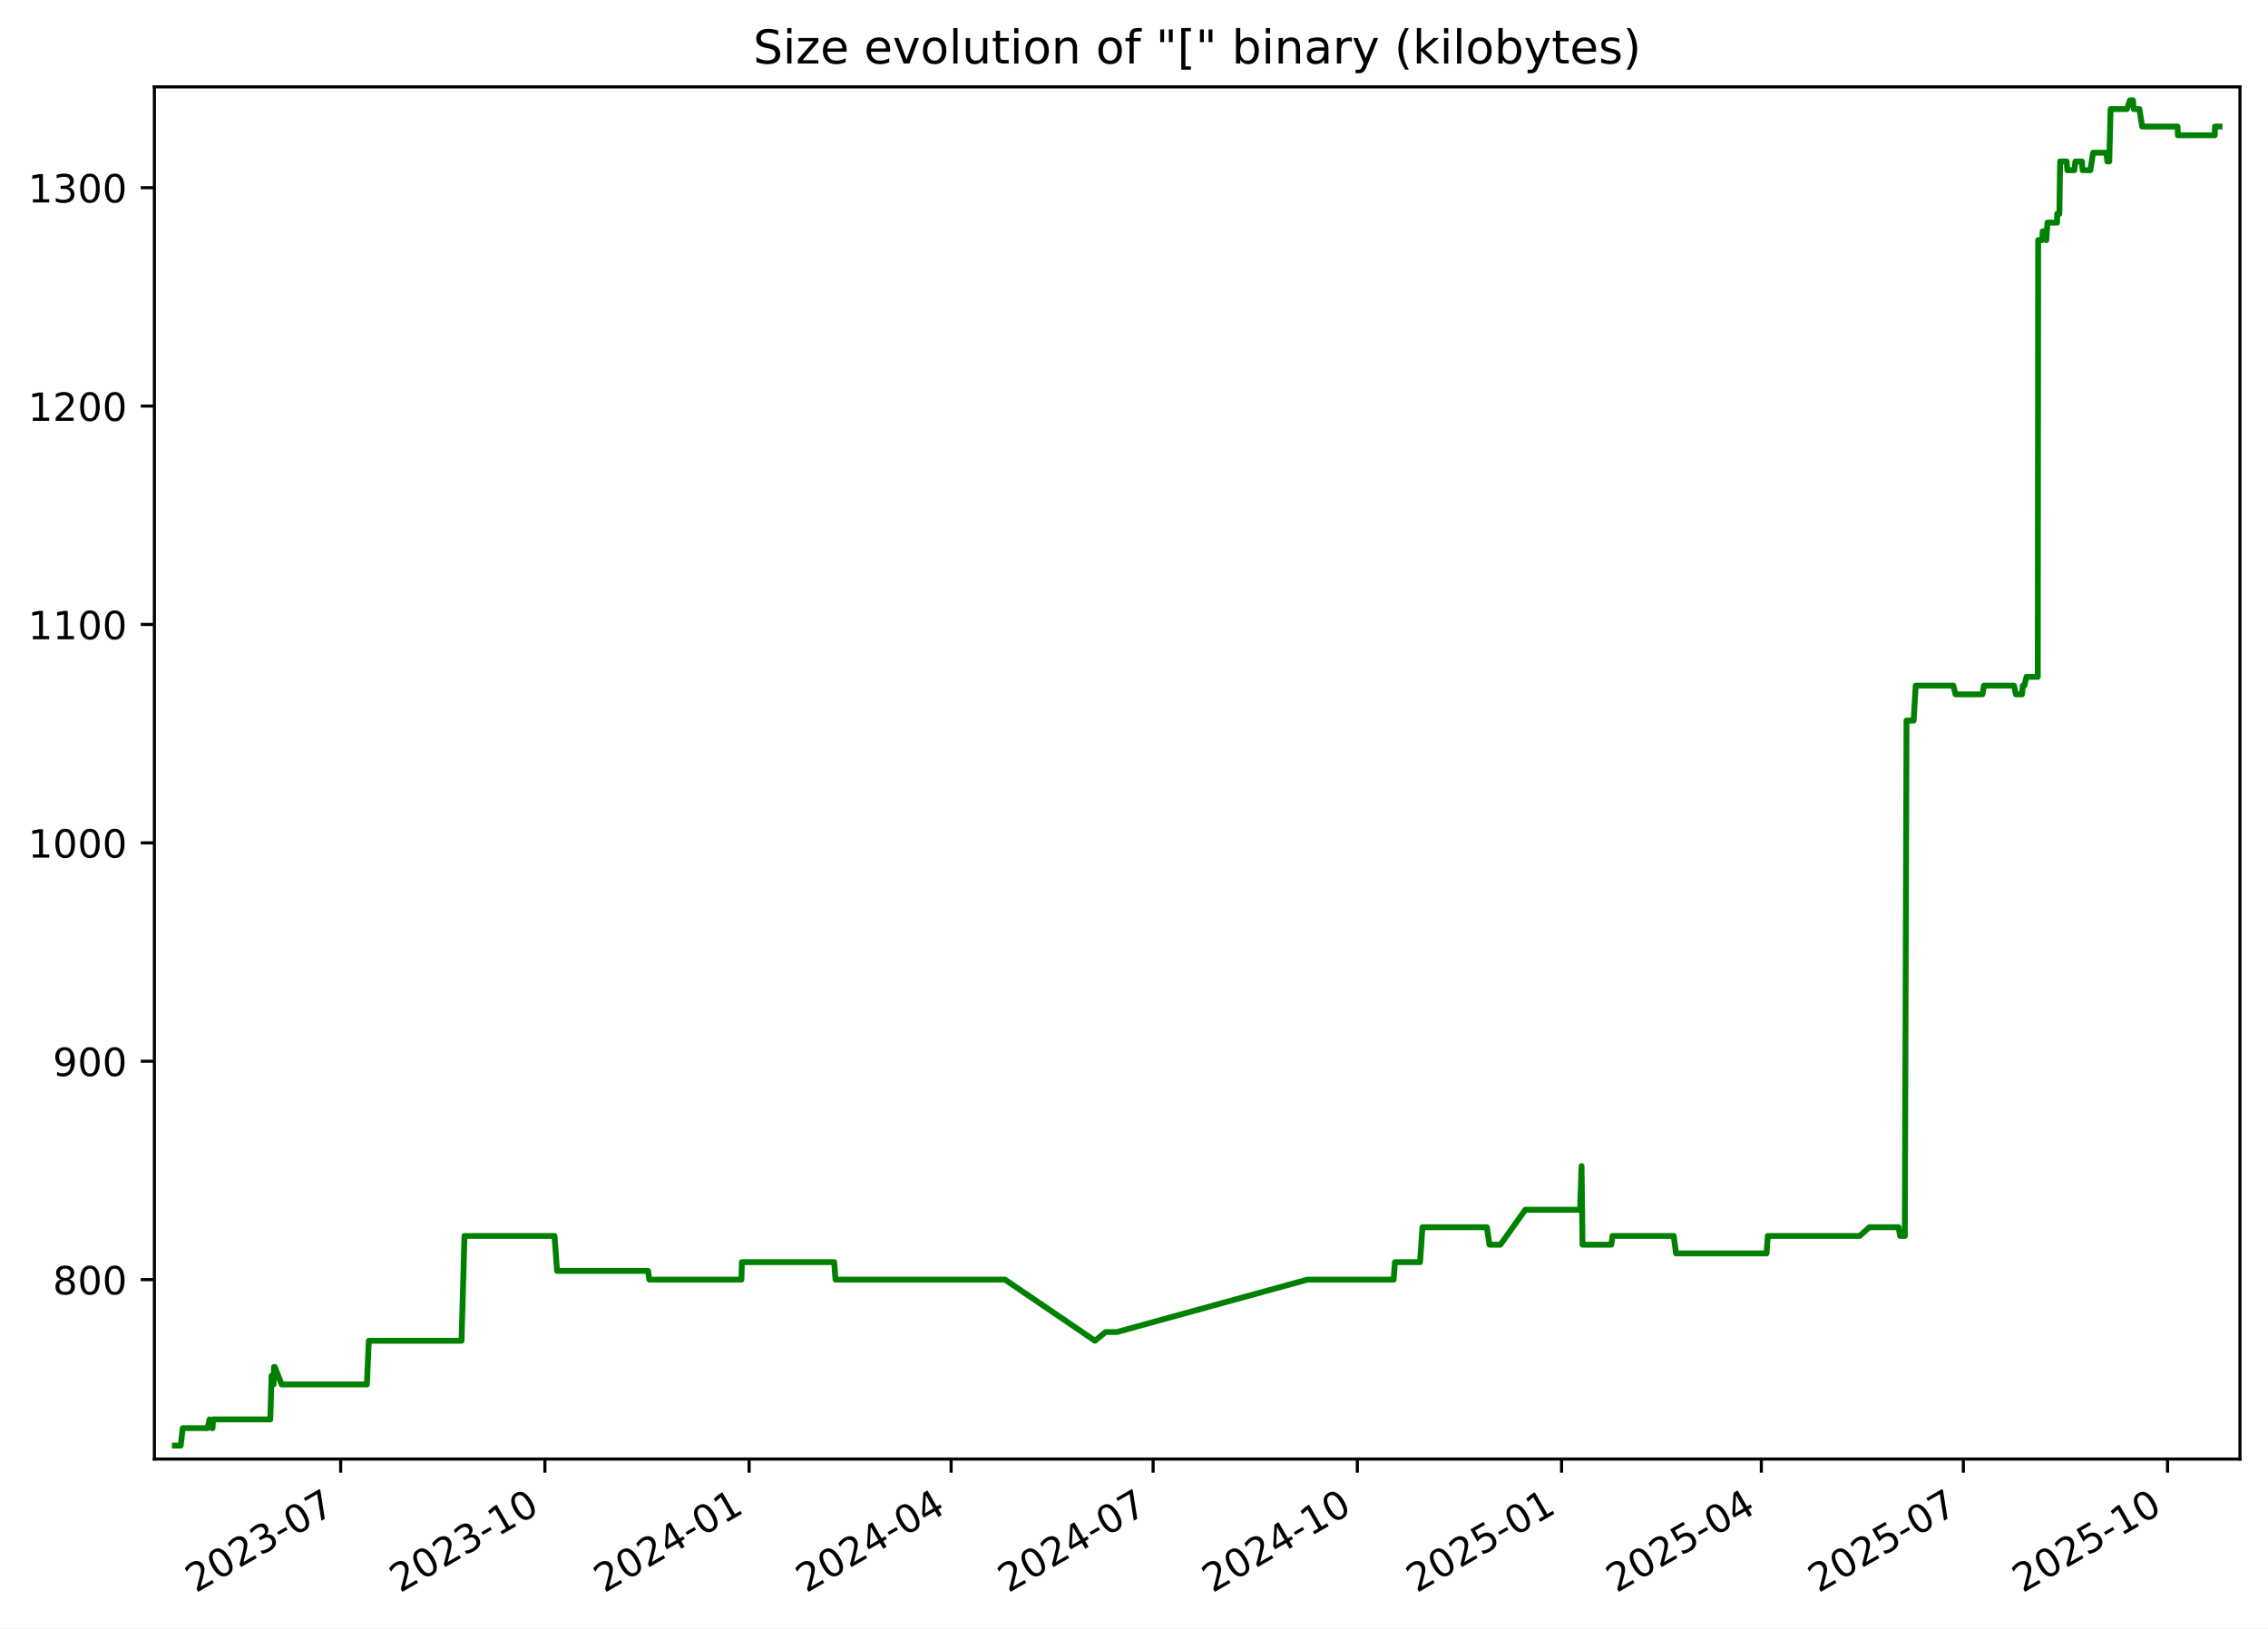
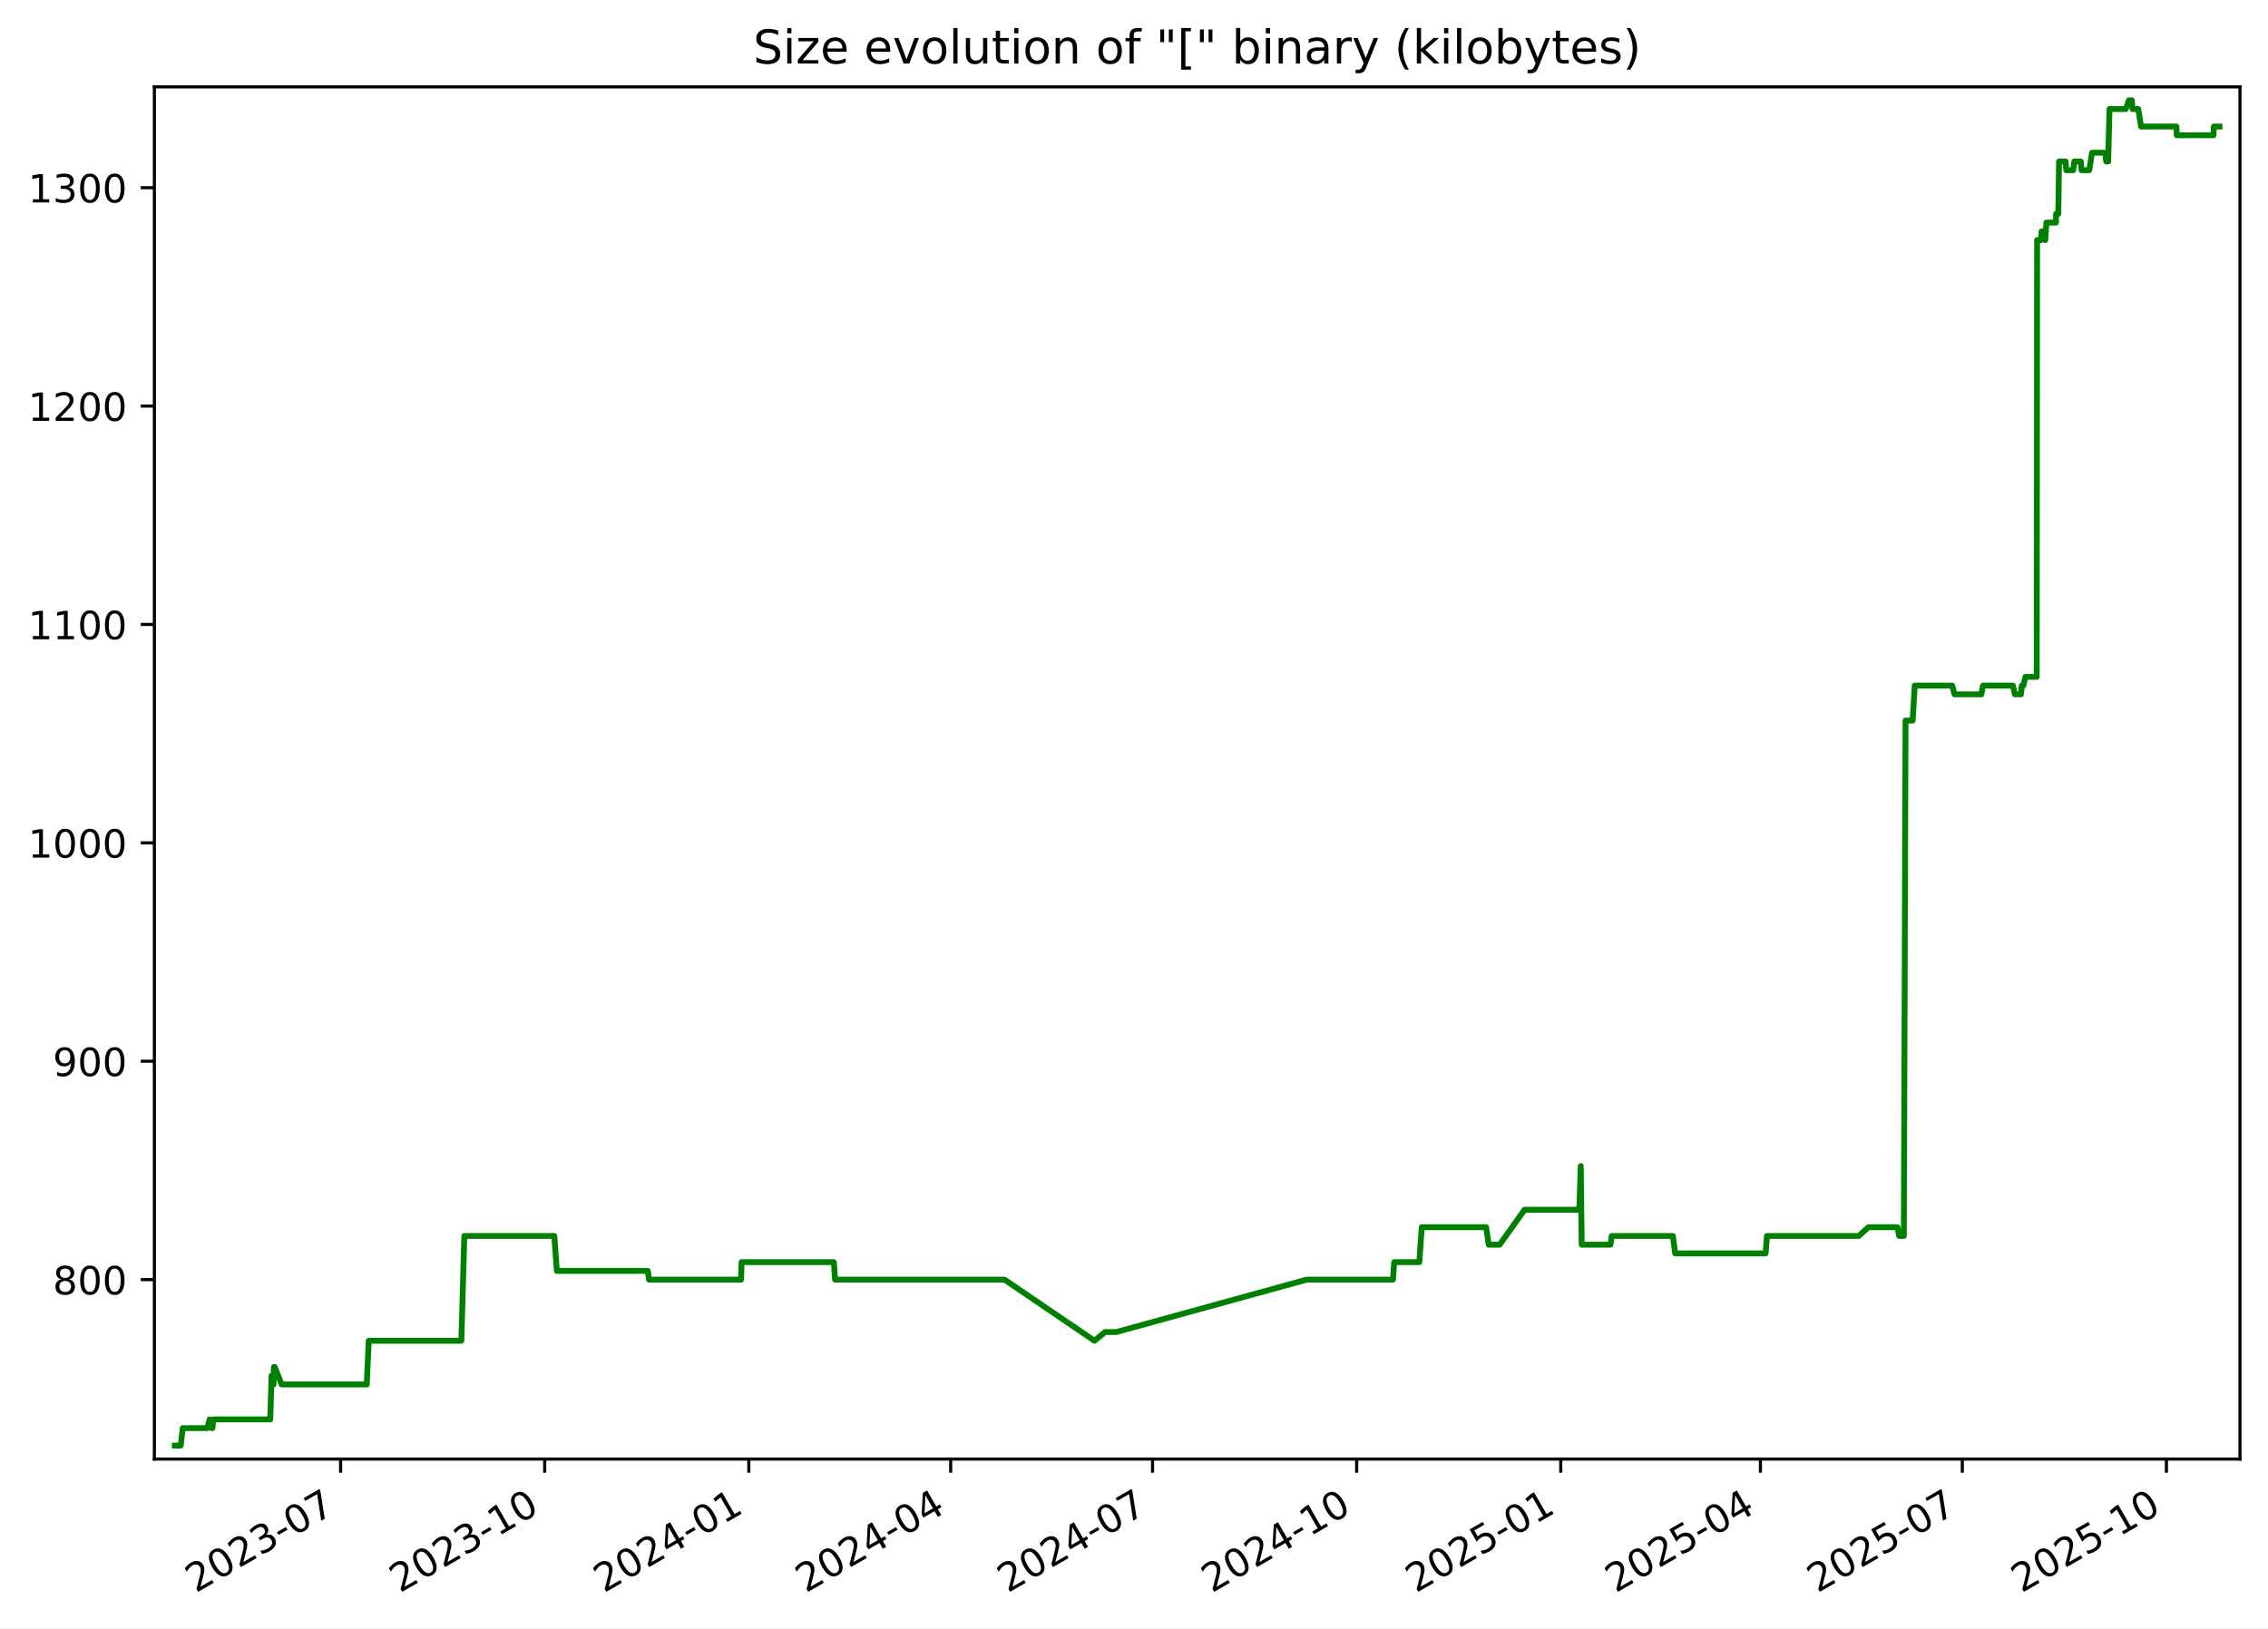
<svg xmlns="http://www.w3.org/2000/svg" xmlns:xlink="http://www.w3.org/1999/xlink" width="582.53pt" height="418.303pt" viewBox="0 0 582.53 418.303" version="1.1">
  <defs>
    <style type="text/css">*{stroke-linejoin: round; stroke-linecap: butt}</style>
  </defs>
  <g id="figure_1">
    <g id="patch_1">
      <path d="M -0 418.303  L 582.53 418.303  L 582.53 0  L -0 0  z " style="fill: #ffffff" />
    </g>
    <g id="axes_1">
      <g id="patch_2">
        <path d="M 39.65 374.83  L 575.33 374.83  L 575.33 22.318  L 39.65 22.318  z " style="fill: #ffffff" />
      </g>
      <g id="matplotlib.axis_1">
        <g id="xtick_1">
          <g id="line2d_1">
            <defs>
-               <path id="m02c514441f" d="M 0 0  L 0 3.5  " style="stroke: #000000; stroke-width: 0.8" />
+               <path id="md43bcf0808" d="M 0 0  L 0 3.5  " style="stroke: #000000; stroke-width: 0.8" />
            </defs>
            <g>
-               <use xlink:href="#m02c514441f" x="87.503" y="374.83" style="stroke: #000000; stroke-width: 0.8" />
+               <use xlink:href="#md43bcf0808" x="87.479" y="374.83" style="stroke: #000000; stroke-width: 0.8" />
            </g>
          </g>
          <g id="text_1">
-             <g transform="translate(50.27806 409.302) rotate(-30) scale(0.1 -0.1)">
+             <g transform="translate(50.25388 409.302) rotate(-30) scale(0.1 -0.1)">
              <defs>
                <path id="DejaVuSans-32" d="M 1228 531  L 3431 531  L 3431 0  L 469 0  L 469 531  Q 828 903 1448 1529  Q 2069 2156 2228 2338  Q 2531 2678 2651 2914  Q 2772 3150 2772 3378  Q 2772 3750 2511 3984  Q 2250 4219 1831 4219  Q 1534 4219 1204 4116  Q 875 4013 500 3803  L 500 4441  Q 881 4594 1212 4672  Q 1544 4750 1819 4750  Q 2544 4750 2975 4387  Q 3406 4025 3406 3419  Q 3406 3131 3298 2873  Q 3191 2616 2906 2266  Q 2828 2175 2409 1742  Q 1991 1309 1228 531  z " transform="scale(0.015625)" />
                <path id="DejaVuSans-30" d="M 2034 4250  Q 1547 4250 1301 3770  Q 1056 3291 1056 2328  Q 1056 1369 1301 889  Q 1547 409 2034 409  Q 2525 409 2770 889  Q 3016 1369 3016 2328  Q 3016 3291 2770 3770  Q 2525 4250 2034 4250  z M 2034 4750  Q 2819 4750 3233 4129  Q 3647 3509 3647 2328  Q 3647 1150 3233 529  Q 2819 -91 2034 -91  Q 1250 -91 836 529  Q 422 1150 422 2328  Q 422 3509 836 4129  Q 1250 4750 2034 4750  z " transform="scale(0.015625)" />
                <path id="DejaVuSans-33" d="M 2597 2516  Q 3050 2419 3304 2112  Q 3559 1806 3559 1356  Q 3559 666 3084 287  Q 2609 -91 1734 -91  Q 1441 -91 1130 -33  Q 819 25 488 141  L 488 750  Q 750 597 1062 519  Q 1375 441 1716 441  Q 2309 441 2620 675  Q 2931 909 2931 1356  Q 2931 1769 2642 2001  Q 2353 2234 1838 2234  L 1294 2234  L 1294 2753  L 1863 2753  Q 2328 2753 2575 2939  Q 2822 3125 2822 3475  Q 2822 3834 2567 4026  Q 2313 4219 1838 4219  Q 1578 4219 1281 4162  Q 984 4106 628 3988  L 628 4550  Q 988 4650 1302 4700  Q 1616 4750 1894 4750  Q 2613 4750 3031 4423  Q 3450 4097 3450 3541  Q 3450 3153 3228 2886  Q 3006 2619 2597 2516  z " transform="scale(0.015625)" />
                <path id="DejaVuSans-2d" d="M 313 2009  L 1997 2009  L 1997 1497  L 313 1497  L 313 2009  z " transform="scale(0.015625)" />
                <path id="DejaVuSans-37" d="M 525 4666  L 3525 4666  L 3525 4397  L 1831 0  L 1172 0  L 2766 4134  L 525 4134  L 525 4666  z " transform="scale(0.015625)" />
              </defs>
              <use xlink:href="#DejaVuSans-32" />
              <use xlink:href="#DejaVuSans-30" x="63.623" />
              <use xlink:href="#DejaVuSans-32" x="127.246" />
              <use xlink:href="#DejaVuSans-33" x="190.869" />
              <use xlink:href="#DejaVuSans-2d" x="254.492" />
              <use xlink:href="#DejaVuSans-30" x="290.576" />
              <use xlink:href="#DejaVuSans-37" x="354.199" />
            </g>
          </g>
        </g>
        <g id="xtick_2">
          <g id="line2d_2">
            <g>
-               <use xlink:href="#m02c514441f" x="139.956" y="374.83" style="stroke: #000000; stroke-width: 0.8" />
+               <use xlink:href="#md43bcf0808" x="139.902" y="374.83" style="stroke: #000000; stroke-width: 0.8" />
            </g>
          </g>
          <g id="text_2">
-             <g transform="translate(102.7309 409.302) rotate(-30) scale(0.1 -0.1)">
+             <g transform="translate(102.6769 409.302) rotate(-30) scale(0.1 -0.1)">
              <defs>
                <path id="DejaVuSans-31" d="M 794 531  L 1825 531  L 1825 4091  L 703 3866  L 703 4441  L 1819 4666  L 2450 4666  L 2450 531  L 3481 531  L 3481 0  L 794 0  L 794 531  z " transform="scale(0.015625)" />
              </defs>
              <use xlink:href="#DejaVuSans-32" />
              <use xlink:href="#DejaVuSans-30" x="63.623" />
              <use xlink:href="#DejaVuSans-32" x="127.246" />
              <use xlink:href="#DejaVuSans-33" x="190.869" />
              <use xlink:href="#DejaVuSans-2d" x="254.492" />
              <use xlink:href="#DejaVuSans-31" x="290.576" />
              <use xlink:href="#DejaVuSans-30" x="354.199" />
            </g>
          </g>
        </g>
        <g id="xtick_3">
          <g id="line2d_3">
            <g>
-               <use xlink:href="#m02c514441f" x="192.408" y="374.83" style="stroke: #000000; stroke-width: 0.8" />
+               <use xlink:href="#md43bcf0808" x="192.325" y="374.83" style="stroke: #000000; stroke-width: 0.8" />
            </g>
          </g>
          <g id="text_3">
-             <g transform="translate(155.1836 409.302) rotate(-30) scale(0.1 -0.1)">
+             <g transform="translate(155.0999 409.302) rotate(-30) scale(0.1 -0.1)">
              <defs>
                <path id="DejaVuSans-34" d="M 2419 4116  L 825 1625  L 2419 1625  L 2419 4116  z M 2253 4666  L 3047 4666  L 3047 1625  L 3713 1625  L 3713 1100  L 3047 1100  L 3047 0  L 2419 0  L 2419 1100  L 313 1100  L 313 1709  L 2253 4666  z " transform="scale(0.015625)" />
              </defs>
              <use xlink:href="#DejaVuSans-32" />
              <use xlink:href="#DejaVuSans-30" x="63.623" />
              <use xlink:href="#DejaVuSans-32" x="127.246" />
              <use xlink:href="#DejaVuSans-34" x="190.869" />
              <use xlink:href="#DejaVuSans-2d" x="254.492" />
              <use xlink:href="#DejaVuSans-30" x="290.576" />
              <use xlink:href="#DejaVuSans-31" x="354.199" />
            </g>
          </g>
        </g>
        <g id="xtick_4">
          <g id="line2d_4">
            <g>
-               <use xlink:href="#m02c514441f" x="244.291" y="374.83" style="stroke: #000000; stroke-width: 0.8" />
+               <use xlink:href="#md43bcf0808" x="244.178" y="374.83" style="stroke: #000000; stroke-width: 0.8" />
            </g>
          </g>
          <g id="text_4">
-             <g transform="translate(207.0663 409.302) rotate(-30) scale(0.1 -0.1)">
+             <g transform="translate(206.9531 409.302) rotate(-30) scale(0.1 -0.1)">
              <use xlink:href="#DejaVuSans-32" />
              <use xlink:href="#DejaVuSans-30" x="63.623" />
              <use xlink:href="#DejaVuSans-32" x="127.246" />
              <use xlink:href="#DejaVuSans-34" x="190.869" />
              <use xlink:href="#DejaVuSans-2d" x="254.492" />
              <use xlink:href="#DejaVuSans-30" x="290.576" />
              <use xlink:href="#DejaVuSans-34" x="354.199" />
            </g>
          </g>
        </g>
        <g id="xtick_5">
          <g id="line2d_5">
            <g>
-               <use xlink:href="#m02c514441f" x="296.174" y="374.83" style="stroke: #000000; stroke-width: 0.8" />
+               <use xlink:href="#md43bcf0808" x="296.031" y="374.83" style="stroke: #000000; stroke-width: 0.8" />
            </g>
          </g>
          <g id="text_5">
-             <g transform="translate(258.9489 409.302) rotate(-30) scale(0.1 -0.1)">
+             <g transform="translate(258.8063 409.302) rotate(-30) scale(0.1 -0.1)">
              <use xlink:href="#DejaVuSans-32" />
              <use xlink:href="#DejaVuSans-30" x="63.623" />
              <use xlink:href="#DejaVuSans-32" x="127.246" />
              <use xlink:href="#DejaVuSans-34" x="190.869" />
              <use xlink:href="#DejaVuSans-2d" x="254.492" />
              <use xlink:href="#DejaVuSans-30" x="290.576" />
              <use xlink:href="#DejaVuSans-37" x="354.199" />
            </g>
          </g>
        </g>
        <g id="xtick_6">
          <g id="line2d_6">
            <g>
-               <use xlink:href="#m02c514441f" x="348.627" y="374.83" style="stroke: #000000; stroke-width: 0.8" />
+               <use xlink:href="#md43bcf0808" x="348.454" y="374.83" style="stroke: #000000; stroke-width: 0.8" />
            </g>
          </g>
          <g id="text_6">
-             <g transform="translate(311.4017 409.302) rotate(-30) scale(0.1 -0.1)">
+             <g transform="translate(311.2294 409.302) rotate(-30) scale(0.1 -0.1)">
              <use xlink:href="#DejaVuSans-32" />
              <use xlink:href="#DejaVuSans-30" x="63.623" />
              <use xlink:href="#DejaVuSans-32" x="127.246" />
              <use xlink:href="#DejaVuSans-34" x="190.869" />
              <use xlink:href="#DejaVuSans-2d" x="254.492" />
              <use xlink:href="#DejaVuSans-31" x="290.576" />
              <use xlink:href="#DejaVuSans-30" x="354.199" />
            </g>
          </g>
        </g>
        <g id="xtick_7">
          <g id="line2d_7">
            <g>
-               <use xlink:href="#m02c514441f" x="401.079" y="374.83" style="stroke: #000000; stroke-width: 0.8" />
+               <use xlink:href="#md43bcf0808" x="400.877" y="374.83" style="stroke: #000000; stroke-width: 0.8" />
            </g>
          </g>
          <g id="text_7">
-             <g transform="translate(363.8545 409.302) rotate(-30) scale(0.1 -0.1)">
+             <g transform="translate(363.6524 409.302) rotate(-30) scale(0.1 -0.1)">
              <defs>
                <path id="DejaVuSans-35" d="M 691 4666  L 3169 4666  L 3169 4134  L 1269 4134  L 1269 2991  Q 1406 3038 1543 3061  Q 1681 3084 1819 3084  Q 2600 3084 3056 2656  Q 3513 2228 3513 1497  Q 3513 744 3044 326  Q 2575 -91 1722 -91  Q 1428 -91 1123 -41  Q 819 9 494 109  L 494 744  Q 775 591 1075 516  Q 1375 441 1709 441  Q 2250 441 2565 725  Q 2881 1009 2881 1497  Q 2881 1984 2565 2268  Q 2250 2553 1709 2553  Q 1456 2553 1204 2497  Q 953 2441 691 2322  L 691 4666  z " transform="scale(0.015625)" />
              </defs>
              <use xlink:href="#DejaVuSans-32" />
              <use xlink:href="#DejaVuSans-30" x="63.623" />
              <use xlink:href="#DejaVuSans-32" x="127.246" />
              <use xlink:href="#DejaVuSans-35" x="190.869" />
              <use xlink:href="#DejaVuSans-2d" x="254.492" />
              <use xlink:href="#DejaVuSans-30" x="290.576" />
              <use xlink:href="#DejaVuSans-31" x="354.199" />
            </g>
          </g>
        </g>
        <g id="xtick_8">
          <g id="line2d_8">
            <g>
-               <use xlink:href="#m02c514441f" x="452.392" y="374.83" style="stroke: #000000; stroke-width: 0.8" />
+               <use xlink:href="#md43bcf0808" x="452.161" y="374.83" style="stroke: #000000; stroke-width: 0.8" />
            </g>
          </g>
          <g id="text_8">
-             <g transform="translate(415.167 409.302) rotate(-30) scale(0.1 -0.1)">
+             <g transform="translate(414.9358 409.302) rotate(-30) scale(0.1 -0.1)">
              <use xlink:href="#DejaVuSans-32" />
              <use xlink:href="#DejaVuSans-30" x="63.623" />
              <use xlink:href="#DejaVuSans-32" x="127.246" />
              <use xlink:href="#DejaVuSans-35" x="190.869" />
              <use xlink:href="#DejaVuSans-2d" x="254.492" />
              <use xlink:href="#DejaVuSans-30" x="290.576" />
              <use xlink:href="#DejaVuSans-34" x="354.199" />
            </g>
          </g>
        </g>
        <g id="xtick_9">
          <g id="line2d_9">
            <g>
-               <use xlink:href="#m02c514441f" x="504.275" y="374.83" style="stroke: #000000; stroke-width: 0.8" />
+               <use xlink:href="#md43bcf0808" x="504.014" y="374.83" style="stroke: #000000; stroke-width: 0.8" />
            </g>
          </g>
          <g id="text_9">
-             <g transform="translate(467.0497 409.302) rotate(-30) scale(0.1 -0.1)">
+             <g transform="translate(466.789 409.302) rotate(-30) scale(0.1 -0.1)">
              <use xlink:href="#DejaVuSans-32" />
              <use xlink:href="#DejaVuSans-30" x="63.623" />
              <use xlink:href="#DejaVuSans-32" x="127.246" />
              <use xlink:href="#DejaVuSans-35" x="190.869" />
              <use xlink:href="#DejaVuSans-2d" x="254.492" />
              <use xlink:href="#DejaVuSans-30" x="290.576" />
              <use xlink:href="#DejaVuSans-37" x="354.199" />
            </g>
          </g>
        </g>
        <g id="xtick_10">
          <g id="line2d_10">
            <g>
-               <use xlink:href="#m02c514441f" x="556.727" y="374.83" style="stroke: #000000; stroke-width: 0.8" />
+               <use xlink:href="#md43bcf0808" x="556.437" y="374.83" style="stroke: #000000; stroke-width: 0.8" />
            </g>
          </g>
          <g id="text_10">
-             <g transform="translate(519.5025 409.302) rotate(-30) scale(0.1 -0.1)">
+             <g transform="translate(519.212 409.302) rotate(-30) scale(0.1 -0.1)">
              <use xlink:href="#DejaVuSans-32" />
              <use xlink:href="#DejaVuSans-30" x="63.623" />
              <use xlink:href="#DejaVuSans-32" x="127.246" />
              <use xlink:href="#DejaVuSans-35" x="190.869" />
              <use xlink:href="#DejaVuSans-2d" x="254.492" />
              <use xlink:href="#DejaVuSans-31" x="290.576" />
              <use xlink:href="#DejaVuSans-30" x="354.199" />
            </g>
          </g>
        </g>
      </g>
      <g id="matplotlib.axis_2">
        <g id="ytick_1">
          <g id="line2d_11">
            <defs>
-               <path id="mc486b3bfc0" d="M 0 0  L -3.5 0  " style="stroke: #000000; stroke-width: 0.8" />
+               <path id="m26c8442a01" d="M 0 0  L -3.5 0  " style="stroke: #000000; stroke-width: 0.8" />
            </defs>
            <g>
-               <use xlink:href="#mc486b3bfc0" x="39.65" y="328.735" style="stroke: #000000; stroke-width: 0.8" />
+               <use xlink:href="#m26c8442a01" x="39.65" y="328.735" style="stroke: #000000; stroke-width: 0.8" />
            </g>
          </g>
          <g id="text_11">
            <g transform="translate(13.5625 332.5344) scale(0.1 -0.1)">
              <defs>
                <path id="DejaVuSans-38" d="M 2034 2216  Q 1584 2216 1326 1975  Q 1069 1734 1069 1313  Q 1069 891 1326 650  Q 1584 409 2034 409  Q 2484 409 2743 651  Q 3003 894 3003 1313  Q 3003 1734 2745 1975  Q 2488 2216 2034 2216  z M 1403 2484  Q 997 2584 770 2862  Q 544 3141 544 3541  Q 544 4100 942 4425  Q 1341 4750 2034 4750  Q 2731 4750 3128 4425  Q 3525 4100 3525 3541  Q 3525 3141 3298 2862  Q 3072 2584 2669 2484  Q 3125 2378 3379 2068  Q 3634 1759 3634 1313  Q 3634 634 3220 271  Q 2806 -91 2034 -91  Q 1263 -91 848 271  Q 434 634 434 1313  Q 434 1759 690 2068  Q 947 2378 1403 2484  z M 1172 3481  Q 1172 3119 1398 2916  Q 1625 2713 2034 2713  Q 2441 2713 2670 2916  Q 2900 3119 2900 3481  Q 2900 3844 2670 4047  Q 2441 4250 2034 4250  Q 1625 4250 1398 4047  Q 1172 3844 1172 3481  z " transform="scale(0.015625)" />
              </defs>
              <use xlink:href="#DejaVuSans-38" />
              <use xlink:href="#DejaVuSans-30" x="63.623" />
              <use xlink:href="#DejaVuSans-30" x="127.246" />
            </g>
          </g>
        </g>
        <g id="ytick_2">
          <g id="line2d_12">
            <g>
-               <use xlink:href="#mc486b3bfc0" x="39.65" y="272.631" style="stroke: #000000; stroke-width: 0.8" />
+               <use xlink:href="#m26c8442a01" x="39.65" y="272.631" style="stroke: #000000; stroke-width: 0.8" />
            </g>
          </g>
          <g id="text_12">
            <g transform="translate(13.5625 276.4305) scale(0.1 -0.1)">
              <defs>
                <path id="DejaVuSans-39" d="M 703 97  L 703 672  Q 941 559 1184 500  Q 1428 441 1663 441  Q 2288 441 2617 861  Q 2947 1281 2994 2138  Q 2813 1869 2534 1725  Q 2256 1581 1919 1581  Q 1219 1581 811 2004  Q 403 2428 403 3163  Q 403 3881 828 4315  Q 1253 4750 1959 4750  Q 2769 4750 3195 4129  Q 3622 3509 3622 2328  Q 3622 1225 3098 567  Q 2575 -91 1691 -91  Q 1453 -91 1209 -44  Q 966 3 703 97  z M 1959 2075  Q 2384 2075 2632 2365  Q 2881 2656 2881 3163  Q 2881 3666 2632 3958  Q 2384 4250 1959 4250  Q 1534 4250 1286 3958  Q 1038 3666 1038 3163  Q 1038 2656 1286 2365  Q 1534 2075 1959 2075  z " transform="scale(0.015625)" />
              </defs>
              <use xlink:href="#DejaVuSans-39" />
              <use xlink:href="#DejaVuSans-30" x="63.623" />
              <use xlink:href="#DejaVuSans-30" x="127.246" />
            </g>
          </g>
        </g>
        <g id="ytick_3">
          <g id="line2d_13">
            <g>
-               <use xlink:href="#mc486b3bfc0" x="39.65" y="216.527" style="stroke: #000000; stroke-width: 0.8" />
+               <use xlink:href="#m26c8442a01" x="39.65" y="216.527" style="stroke: #000000; stroke-width: 0.8" />
            </g>
          </g>
          <g id="text_13">
            <g transform="translate(7.2 220.3266) scale(0.1 -0.1)">
              <use xlink:href="#DejaVuSans-31" />
              <use xlink:href="#DejaVuSans-30" x="63.623" />
              <use xlink:href="#DejaVuSans-30" x="127.246" />
              <use xlink:href="#DejaVuSans-30" x="190.869" />
            </g>
          </g>
        </g>
        <g id="ytick_4">
          <g id="line2d_14">
            <g>
-               <use xlink:href="#mc486b3bfc0" x="39.65" y="160.423" style="stroke: #000000; stroke-width: 0.8" />
+               <use xlink:href="#m26c8442a01" x="39.65" y="160.423" style="stroke: #000000; stroke-width: 0.8" />
            </g>
          </g>
          <g id="text_14">
            <g transform="translate(7.2 164.2227) scale(0.1 -0.1)">
              <use xlink:href="#DejaVuSans-31" />
              <use xlink:href="#DejaVuSans-31" x="63.623" />
              <use xlink:href="#DejaVuSans-30" x="127.246" />
              <use xlink:href="#DejaVuSans-30" x="190.869" />
            </g>
          </g>
        </g>
        <g id="ytick_5">
          <g id="line2d_15">
            <g>
-               <use xlink:href="#mc486b3bfc0" x="39.65" y="104.32" style="stroke: #000000; stroke-width: 0.8" />
+               <use xlink:href="#m26c8442a01" x="39.65" y="104.32" style="stroke: #000000; stroke-width: 0.8" />
            </g>
          </g>
          <g id="text_15">
            <g transform="translate(7.2 108.1188) scale(0.1 -0.1)">
              <use xlink:href="#DejaVuSans-31" />
              <use xlink:href="#DejaVuSans-32" x="63.623" />
              <use xlink:href="#DejaVuSans-30" x="127.246" />
              <use xlink:href="#DejaVuSans-30" x="190.869" />
            </g>
          </g>
        </g>
        <g id="ytick_6">
          <g id="line2d_16">
            <g>
-               <use xlink:href="#mc486b3bfc0" x="39.65" y="48.216" style="stroke: #000000; stroke-width: 0.8" />
+               <use xlink:href="#m26c8442a01" x="39.65" y="48.216" style="stroke: #000000; stroke-width: 0.8" />
            </g>
          </g>
          <g id="text_16">
            <g transform="translate(7.2 52.0149) scale(0.1 -0.1)">
              <use xlink:href="#DejaVuSans-31" />
              <use xlink:href="#DejaVuSans-33" x="63.623" />
              <use xlink:href="#DejaVuSans-30" x="127.246" />
              <use xlink:href="#DejaVuSans-30" x="190.869" />
            </g>
          </g>
        </g>
      </g>
      <g id="line2d_17">
-         <path d="M 44.902 371.374  L 46.411 371.374  L 46.939 366.886  L 53.311 366.886  L 53.824 364.642  L 54.437 366.886  L 54.594 366.886  L 54.722 364.642  L 69.425 364.642  L 69.759 353.421  L 70.269 355.665  L 70.372 351.177  L 70.574 351.177  L 72.351 355.665  L 94.236 355.665  L 94.732 344.444  L 118.546 344.444  L 119.297 317.514  L 142.425 317.514  L 143.086 326.491  L 166.449 326.491  L 166.776 328.735  L 190.43 328.735  L 190.553 324.247  L 214.265 324.247  L 214.585 328.735  L 258.135 328.735  L 281.243 344.444  L 283.971 342.2  L 286.865 342.2  L 335.79 328.735  L 357.952 328.735  L 358.284 324.247  L 364.738 324.247  L 365.354 315.27  L 381.895 315.27  L 382.565 319.759  L 385.372 319.759  L 391.776 310.782  L 405.843 310.782  L 406.223 299.561  L 406.462 319.759  L 413.861 319.759  L 414.167 317.514  L 429.887 317.514  L 430.486 322.003  L 453.725 322.003  L 454.061 317.514  L 477.662 317.514  L 480.153 315.27  L 487.629 315.27  L 488.042 317.514  L 489.252 317.514  L 489.685 185.109  L 491.517 185.109  L 492.047 176.133  L 501.693 176.133  L 502.275 178.377  L 509.185 178.377  L 509.576 176.133  L 517.28 176.133  L 517.791 178.377  L 519.353 178.377  L 519.559 176.133  L 519.961 176.133  L 520.5 173.888  L 523.396 173.888  L 523.497 61.681  L 524.549 61.681  L 524.655 59.436  L 525.214 59.436  L 525.585 61.681  L 525.885 57.192  L 528.349 57.192  L 528.367 54.948  L 528.944 54.948  L 529.139 41.483  L 530.821 41.483  L 530.997 43.727  L 532.781 43.727  L 533.064 41.483  L 534.734 41.483  L 534.91 43.727  L 536.9 43.727  L 537.611 39.239  L 541.045 39.239  L 541.26 41.483  L 541.762 41.483  L 542.101 28.018  L 546.284 28.018  L 547.081 25.774  L 547.846 25.774  L 548.035 28.018  L 549.5 28.018  L 550.208 32.507  L 559.295 32.507  L 559.383 34.751  L 568.846 34.751  L 568.914 32.507  L 570.078 32.507  L 570.078 32.507  " clip-path="url(#p412b397fcc)" style="fill: none; stroke: #008000; stroke-width: 1.5; stroke-linecap: square" />
+         <path d="M 44.902 371.374  L 46.41 371.374  L 46.938 366.886  L 53.306 366.886  L 53.819 364.642  L 54.431 366.886  L 54.588 366.886  L 54.716 364.642  L 69.411 364.642  L 69.745 353.421  L 70.254 355.665  L 70.357 351.177  L 70.559 351.177  L 72.335 355.665  L 94.208 355.665  L 94.704 344.444  L 118.504 344.444  L 119.255 317.514  L 142.369 317.514  L 143.03 326.491  L 166.38 326.491  L 166.706 328.735  L 190.347 328.735  L 190.47 324.247  L 214.169 324.247  L 214.489 328.735  L 258.014 328.735  L 281.109 344.444  L 283.836 342.2  L 286.728 342.2  L 335.625 328.735  L 357.774 328.735  L 358.106 324.247  L 364.556 324.247  L 365.172 315.27  L 381.704 315.27  L 382.373 319.759  L 385.178 319.759  L 391.579 310.782  L 405.638 310.782  L 406.018 299.561  L 406.257 319.759  L 413.652 319.759  L 413.957 317.514  L 429.669 317.514  L 430.267 322.003  L 453.493 322.003  L 453.829 317.514  L 477.416 317.514  L 479.906 315.27  L 487.378 315.27  L 487.79 317.514  L 489 317.514  L 489.432 185.109  L 491.263 185.109  L 491.794 176.133  L 501.434 176.133  L 502.016 178.377  L 508.921 178.377  L 509.313 176.133  L 517.012 176.133  L 517.523 178.377  L 519.084 178.377  L 519.289 176.133  L 519.692 176.133  L 520.23 173.888  L 523.124 173.888  L 523.226 61.681  L 524.277 61.681  L 524.382 59.436  L 524.942 59.436  L 525.312 61.681  L 525.612 57.192  L 528.074 57.192  L 528.093 54.948  L 528.669 54.948  L 528.865 41.483  L 530.546 41.483  L 530.721 43.727  L 532.504 43.727  L 532.787 41.483  L 534.456 41.483  L 534.632 43.727  L 536.62 43.727  L 537.332 39.239  L 540.763 39.239  L 540.979 41.483  L 541.48 41.483  L 541.819 28.018  L 546 28.018  L 546.796 25.774  L 547.561 25.774  L 547.749 28.018  L 549.214 28.018  L 549.921 32.507  L 559.004 32.507  L 559.091 34.751  L 568.549 34.751  L 568.617 32.507  L 570.078 32.507  L 570.078 32.507  " clip-path="url(#p15274d577b)" style="fill: none; stroke: #008000; stroke-width: 1.5; stroke-linecap: square" />
      </g>
      <g id="patch_3">
        <path d="M 39.65 374.83  L 39.65 22.318  " style="fill: none; stroke: #000000; stroke-width: 0.8; stroke-linejoin: miter; stroke-linecap: square" />
      </g>
      <g id="patch_4">
        <path d="M 575.33 374.83  L 575.33 22.318  " style="fill: none; stroke: #000000; stroke-width: 0.8; stroke-linejoin: miter; stroke-linecap: square" />
      </g>
      <g id="patch_5">
        <path d="M 39.65 374.83  L 575.33 374.83  " style="fill: none; stroke: #000000; stroke-width: 0.8; stroke-linejoin: miter; stroke-linecap: square" />
      </g>
      <g id="patch_6">
        <path d="M 39.65 22.318  L 575.33 22.318  " style="fill: none; stroke: #000000; stroke-width: 0.8; stroke-linejoin: miter; stroke-linecap: square" />
      </g>
      <g id="text_17">
        <g transform="translate(193.4534 16.31812) scale(0.12 -0.12)">
          <defs>
            <path id="DejaVuSans-53" d="M 3425 4513  L 3425 3897  Q 3066 4069 2747 4153  Q 2428 4238 2131 4238  Q 1616 4238 1336 4038  Q 1056 3838 1056 3469  Q 1056 3159 1242 3001  Q 1428 2844 1947 2747  L 2328 2669  Q 3034 2534 3370 2195  Q 3706 1856 3706 1288  Q 3706 609 3251 259  Q 2797 -91 1919 -91  Q 1588 -91 1214 -16  Q 841 59 441 206  L 441 856  Q 825 641 1194 531  Q 1563 422 1919 422  Q 2459 422 2753 634  Q 3047 847 3047 1241  Q 3047 1584 2836 1778  Q 2625 1972 2144 2069  L 1759 2144  Q 1053 2284 737 2584  Q 422 2884 422 3419  Q 422 4038 858 4394  Q 1294 4750 2059 4750  Q 2388 4750 2728 4690  Q 3069 4631 3425 4513  z " transform="scale(0.015625)" />
            <path id="DejaVuSans-69" d="M 603 3500  L 1178 3500  L 1178 0  L 603 0  L 603 3500  z M 603 4863  L 1178 4863  L 1178 4134  L 603 4134  L 603 4863  z " transform="scale(0.015625)" />
            <path id="DejaVuSans-7a" d="M 353 3500  L 3084 3500  L 3084 2975  L 922 459  L 3084 459  L 3084 0  L 275 0  L 275 525  L 2438 3041  L 353 3041  L 353 3500  z " transform="scale(0.015625)" />
            <path id="DejaVuSans-65" d="M 3597 1894  L 3597 1613  L 953 1613  Q 991 1019 1311 708  Q 1631 397 2203 397  Q 2534 397 2845 478  Q 3156 559 3463 722  L 3463 178  Q 3153 47 2828 -22  Q 2503 -91 2169 -91  Q 1331 -91 842 396  Q 353 884 353 1716  Q 353 2575 817 3079  Q 1281 3584 2069 3584  Q 2775 3584 3186 3129  Q 3597 2675 3597 1894  z M 3022 2063  Q 3016 2534 2758 2815  Q 2500 3097 2075 3097  Q 1594 3097 1305 2825  Q 1016 2553 972 2059  L 3022 2063  z " transform="scale(0.015625)" />
            <path id="DejaVuSans-20" transform="scale(0.015625)" />
            <path id="DejaVuSans-76" d="M 191 3500  L 800 3500  L 1894 563  L 2988 3500  L 3597 3500  L 2284 0  L 1503 0  L 191 3500  z " transform="scale(0.015625)" />
            <path id="DejaVuSans-6f" d="M 1959 3097  Q 1497 3097 1228 2736  Q 959 2375 959 1747  Q 959 1119 1226 758  Q 1494 397 1959 397  Q 2419 397 2687 759  Q 2956 1122 2956 1747  Q 2956 2369 2687 2733  Q 2419 3097 1959 3097  z M 1959 3584  Q 2709 3584 3137 3096  Q 3566 2609 3566 1747  Q 3566 888 3137 398  Q 2709 -91 1959 -91  Q 1206 -91 779 398  Q 353 888 353 1747  Q 353 2609 779 3096  Q 1206 3584 1959 3584  z " transform="scale(0.015625)" />
            <path id="DejaVuSans-6c" d="M 603 4863  L 1178 4863  L 1178 0  L 603 0  L 603 4863  z " transform="scale(0.015625)" />
            <path id="DejaVuSans-75" d="M 544 1381  L 544 3500  L 1119 3500  L 1119 1403  Q 1119 906 1312 657  Q 1506 409 1894 409  Q 2359 409 2629 706  Q 2900 1003 2900 1516  L 2900 3500  L 3475 3500  L 3475 0  L 2900 0  L 2900 538  Q 2691 219 2414 64  Q 2138 -91 1772 -91  Q 1169 -91 856 284  Q 544 659 544 1381  z M 1991 3584  L 1991 3584  z " transform="scale(0.015625)" />
            <path id="DejaVuSans-74" d="M 1172 4494  L 1172 3500  L 2356 3500  L 2356 3053  L 1172 3053  L 1172 1153  Q 1172 725 1289 603  Q 1406 481 1766 481  L 2356 481  L 2356 0  L 1766 0  Q 1100 0 847 248  Q 594 497 594 1153  L 594 3053  L 172 3053  L 172 3500  L 594 3500  L 594 4494  L 1172 4494  z " transform="scale(0.015625)" />
            <path id="DejaVuSans-6e" d="M 3513 2113  L 3513 0  L 2938 0  L 2938 2094  Q 2938 2591 2744 2837  Q 2550 3084 2163 3084  Q 1697 3084 1428 2787  Q 1159 2491 1159 1978  L 1159 0  L 581 0  L 581 3500  L 1159 3500  L 1159 2956  Q 1366 3272 1645 3428  Q 1925 3584 2291 3584  Q 2894 3584 3203 3211  Q 3513 2838 3513 2113  z " transform="scale(0.015625)" />
            <path id="DejaVuSans-66" d="M 2375 4863  L 2375 4384  L 1825 4384  Q 1516 4384 1395 4259  Q 1275 4134 1275 3809  L 1275 3500  L 2222 3500  L 2222 3053  L 1275 3053  L 1275 0  L 697 0  L 697 3053  L 147 3053  L 147 3500  L 697 3500  L 697 3744  Q 697 4328 969 4595  Q 1241 4863 1831 4863  L 2375 4863  z " transform="scale(0.015625)" />
            <path id="DejaVuSans-22" d="M 1147 4666  L 1147 2931  L 616 2931  L 616 4666  L 1147 4666  z M 2328 4666  L 2328 2931  L 1797 2931  L 1797 4666  L 2328 4666  z " transform="scale(0.015625)" />
            <path id="DejaVuSans-5b" d="M 550 4863  L 1875 4863  L 1875 4416  L 1125 4416  L 1125 -397  L 1875 -397  L 1875 -844  L 550 -844  L 550 4863  z " transform="scale(0.015625)" />
            <path id="DejaVuSans-62" d="M 3116 1747  Q 3116 2381 2855 2742  Q 2594 3103 2138 3103  Q 1681 3103 1420 2742  Q 1159 2381 1159 1747  Q 1159 1113 1420 752  Q 1681 391 2138 391  Q 2594 391 2855 752  Q 3116 1113 3116 1747  z M 1159 2969  Q 1341 3281 1617 3432  Q 1894 3584 2278 3584  Q 2916 3584 3314 3078  Q 3713 2572 3713 1747  Q 3713 922 3314 415  Q 2916 -91 2278 -91  Q 1894 -91 1617 61  Q 1341 213 1159 525  L 1159 0  L 581 0  L 581 4863  L 1159 4863  L 1159 2969  z " transform="scale(0.015625)" />
            <path id="DejaVuSans-61" d="M 2194 1759  Q 1497 1759 1228 1600  Q 959 1441 959 1056  Q 959 750 1161 570  Q 1363 391 1709 391  Q 2188 391 2477 730  Q 2766 1069 2766 1631  L 2766 1759  L 2194 1759  z M 3341 1997  L 3341 0  L 2766 0  L 2766 531  Q 2569 213 2275 61  Q 1981 -91 1556 -91  Q 1019 -91 701 211  Q 384 513 384 1019  Q 384 1609 779 1909  Q 1175 2209 1959 2209  L 2766 2209  L 2766 2266  Q 2766 2663 2505 2880  Q 2244 3097 1772 3097  Q 1472 3097 1187 3025  Q 903 2953 641 2809  L 641 3341  Q 956 3463 1253 3523  Q 1550 3584 1831 3584  Q 2591 3584 2966 3190  Q 3341 2797 3341 1997  z " transform="scale(0.015625)" />
            <path id="DejaVuSans-72" d="M 2631 2963  Q 2534 3019 2420 3045  Q 2306 3072 2169 3072  Q 1681 3072 1420 2755  Q 1159 2438 1159 1844  L 1159 0  L 581 0  L 581 3500  L 1159 3500  L 1159 2956  Q 1341 3275 1631 3429  Q 1922 3584 2338 3584  Q 2397 3584 2469 3576  Q 2541 3569 2628 3553  L 2631 2963  z " transform="scale(0.015625)" />
            <path id="DejaVuSans-79" d="M 2059 -325  Q 1816 -950 1584 -1140  Q 1353 -1331 966 -1331  L 506 -1331  L 506 -850  L 844 -850  Q 1081 -850 1212 -737  Q 1344 -625 1503 -206  L 1606 56  L 191 3500  L 800 3500  L 1894 763  L 2988 3500  L 3597 3500  L 2059 -325  z " transform="scale(0.015625)" />
            <path id="DejaVuSans-28" d="M 1984 4856  Q 1566 4138 1362 3434  Q 1159 2731 1159 2009  Q 1159 1288 1364 580  Q 1569 -128 1984 -844  L 1484 -844  Q 1016 -109 783 600  Q 550 1309 550 2009  Q 550 2706 781 3412  Q 1013 4119 1484 4856  L 1984 4856  z " transform="scale(0.015625)" />
            <path id="DejaVuSans-6b" d="M 581 4863  L 1159 4863  L 1159 1991  L 2875 3500  L 3609 3500  L 1753 1863  L 3688 0  L 2938 0  L 1159 1709  L 1159 0  L 581 0  L 581 4863  z " transform="scale(0.015625)" />
            <path id="DejaVuSans-73" d="M 2834 3397  L 2834 2853  Q 2591 2978 2328 3040  Q 2066 3103 1784 3103  Q 1356 3103 1142 2972  Q 928 2841 928 2578  Q 928 2378 1081 2264  Q 1234 2150 1697 2047  L 1894 2003  Q 2506 1872 2764 1633  Q 3022 1394 3022 966  Q 3022 478 2636 193  Q 2250 -91 1575 -91  Q 1294 -91 989 -36  Q 684 19 347 128  L 347 722  Q 666 556 975 473  Q 1284 391 1588 391  Q 1994 391 2212 530  Q 2431 669 2431 922  Q 2431 1156 2273 1281  Q 2116 1406 1581 1522  L 1381 1569  Q 847 1681 609 1914  Q 372 2147 372 2553  Q 372 3047 722 3315  Q 1072 3584 1716 3584  Q 2034 3584 2315 3537  Q 2597 3491 2834 3397  z " transform="scale(0.015625)" />
            <path id="DejaVuSans-29" d="M 513 4856  L 1013 4856  Q 1481 4119 1714 3412  Q 1947 2706 1947 2009  Q 1947 1309 1714 600  Q 1481 -109 1013 -844  L 513 -844  Q 928 -128 1133 580  Q 1338 1288 1338 2009  Q 1338 2731 1133 3434  Q 928 4138 513 4856  z " transform="scale(0.015625)" />
          </defs>
          <use xlink:href="#DejaVuSans-53" />
          <use xlink:href="#DejaVuSans-69" x="63.477" />
          <use xlink:href="#DejaVuSans-7a" x="91.26" />
          <use xlink:href="#DejaVuSans-65" x="143.75" />
          <use xlink:href="#DejaVuSans-20" x="205.273" />
          <use xlink:href="#DejaVuSans-65" x="237.061" />
          <use xlink:href="#DejaVuSans-76" x="298.584" />
          <use xlink:href="#DejaVuSans-6f" x="357.764" />
          <use xlink:href="#DejaVuSans-6c" x="418.945" />
          <use xlink:href="#DejaVuSans-75" x="446.729" />
          <use xlink:href="#DejaVuSans-74" x="510.107" />
          <use xlink:href="#DejaVuSans-69" x="549.316" />
          <use xlink:href="#DejaVuSans-6f" x="577.1" />
          <use xlink:href="#DejaVuSans-6e" x="638.281" />
          <use xlink:href="#DejaVuSans-20" x="701.66" />
          <use xlink:href="#DejaVuSans-6f" x="733.447" />
          <use xlink:href="#DejaVuSans-66" x="794.629" />
          <use xlink:href="#DejaVuSans-20" x="829.834" />
          <use xlink:href="#DejaVuSans-22" x="861.621" />
          <use xlink:href="#DejaVuSans-5b" x="907.617" />
          <use xlink:href="#DejaVuSans-22" x="946.631" />
          <use xlink:href="#DejaVuSans-20" x="992.627" />
          <use xlink:href="#DejaVuSans-62" x="1024.414" />
          <use xlink:href="#DejaVuSans-69" x="1087.891" />
          <use xlink:href="#DejaVuSans-6e" x="1115.674" />
          <use xlink:href="#DejaVuSans-61" x="1179.053" />
          <use xlink:href="#DejaVuSans-72" x="1240.332" />
          <use xlink:href="#DejaVuSans-79" x="1281.445" />
          <use xlink:href="#DejaVuSans-20" x="1340.625" />
          <use xlink:href="#DejaVuSans-28" x="1372.412" />
          <use xlink:href="#DejaVuSans-6b" x="1411.426" />
          <use xlink:href="#DejaVuSans-69" x="1469.336" />
          <use xlink:href="#DejaVuSans-6c" x="1497.119" />
          <use xlink:href="#DejaVuSans-6f" x="1524.902" />
          <use xlink:href="#DejaVuSans-62" x="1586.084" />
          <use xlink:href="#DejaVuSans-79" x="1649.561" />
          <use xlink:href="#DejaVuSans-74" x="1708.74" />
          <use xlink:href="#DejaVuSans-65" x="1747.949" />
          <use xlink:href="#DejaVuSans-73" x="1809.473" />
          <use xlink:href="#DejaVuSans-29" x="1861.572" />
        </g>
      </g>
    </g>
  </g>
  <defs>
-     <clipPath id="p412b397fcc">
+     <clipPath id="p15274d577b">
      <rect x="39.65" y="22.318" width="535.68" height="352.512" />
    </clipPath>
  </defs>
</svg>
